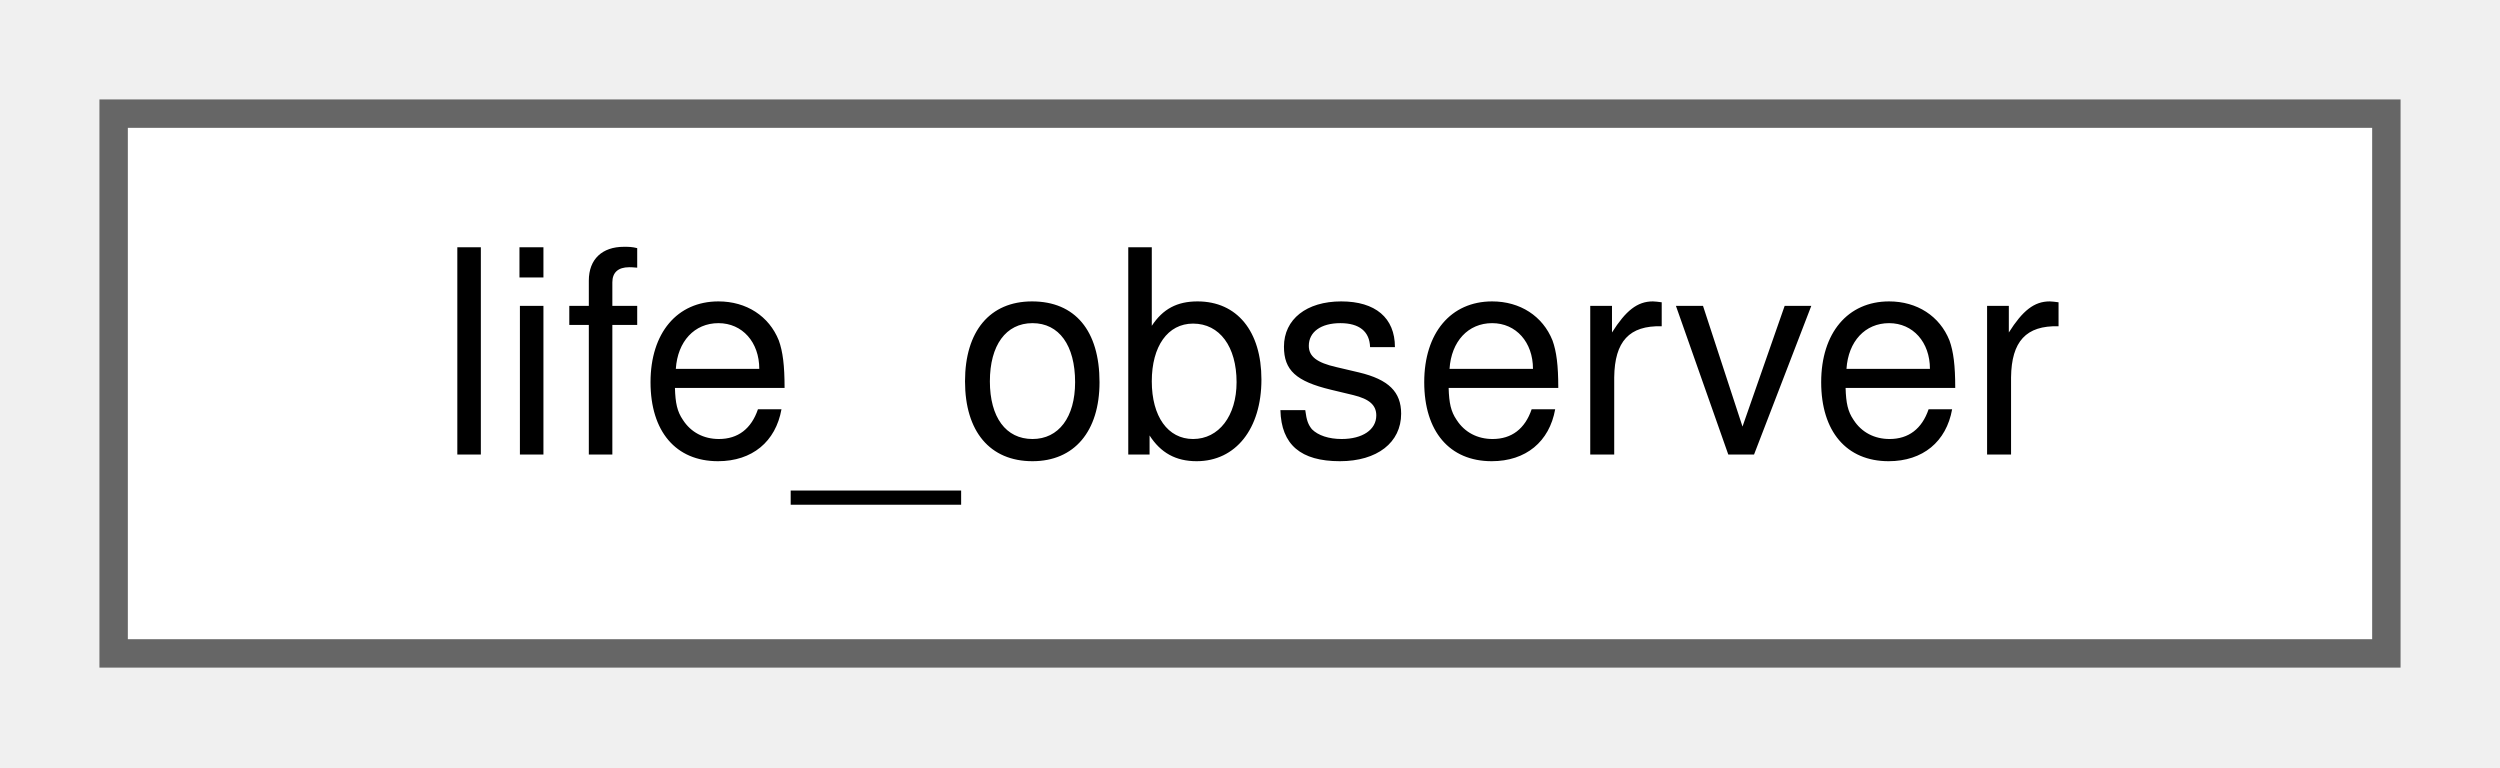
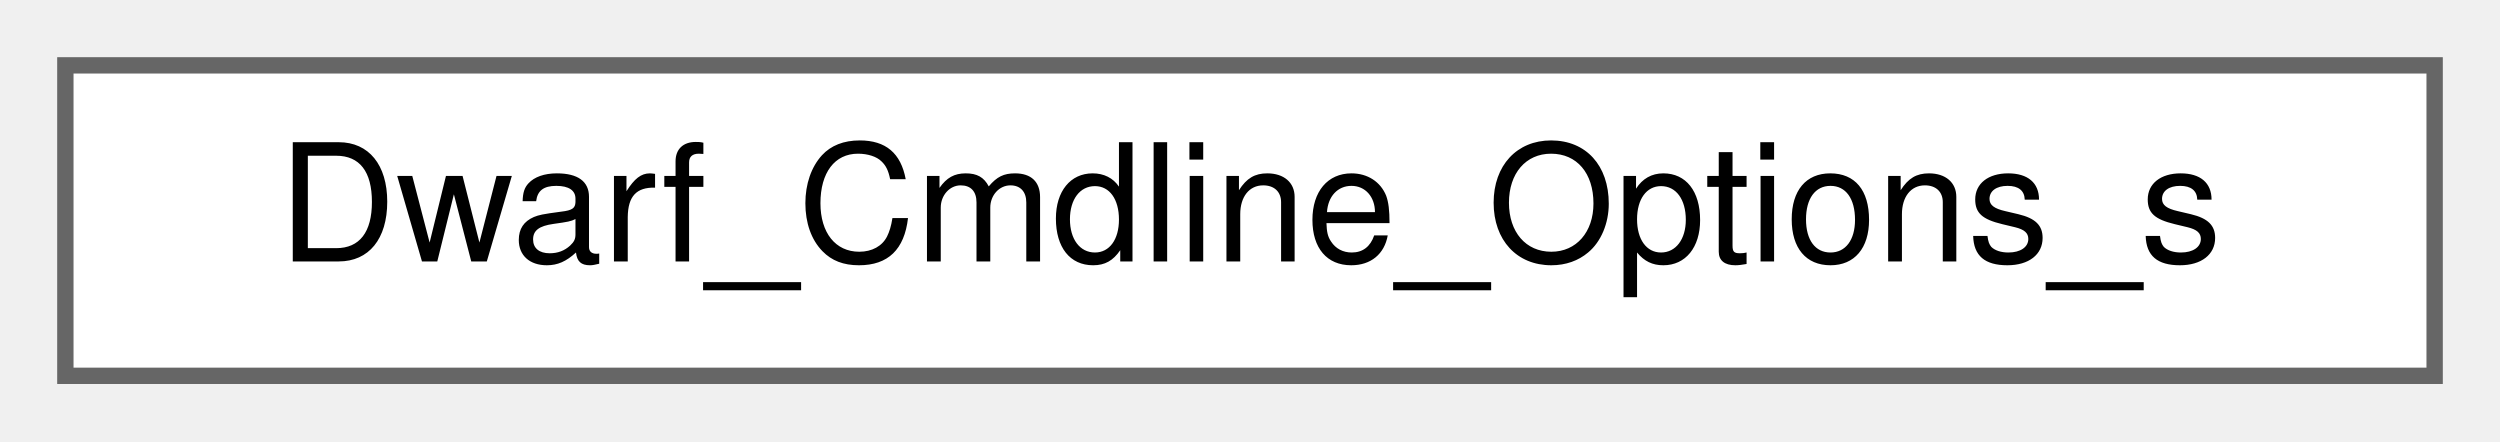
- <svg xmlns="http://www.w3.org/2000/svg" xmlns:xlink="http://www.w3.org/1999/xlink" width="88pt" height="27pt" viewBox="0.00 0.00 88.00 27.00">
+ <svg xmlns="http://www.w3.org/2000/svg" xmlns:xlink="http://www.w3.org/1999/xlink" width="153pt" height="27pt" viewBox="0.00 0.00 153.00 27.00">
  <g id="graph0" class="graph" transform="scale(1 1) rotate(0) translate(4 23)">
    <g id="Node000000" class="node">
      <g id="a_Node000000">
-         <a xlink:href="classy3c_1_1internal_1_1life__observer.html" target="_top" xlink:title="ライフタイムの状態を観測するクラス">
-           <polygon fill="white" stroke="#666666" points="80,-19 0,-19 0,0 80,0 80,-19" />
-           <text text-anchor="middle" x="40" y="-7" font-family="Helvetica,sans-Serif" font-size="10.00">life_observer</text>
+         <a xlink:href="structDwarf__Cmdline__Options__s.html" target="_top" xlink:title=" ">
+           <polygon fill="white" stroke="#666666" points="145,-19 0,-19 0,0 145,0 145,-19" />
+           <text text-anchor="middle" x="72.5" y="-7" font-family="Helvetica,sans-Serif" font-size="10.00">Dwarf_Cmdline_Options_s</text>
        </a>
      </g>
    </g>
  </g>
</svg>
